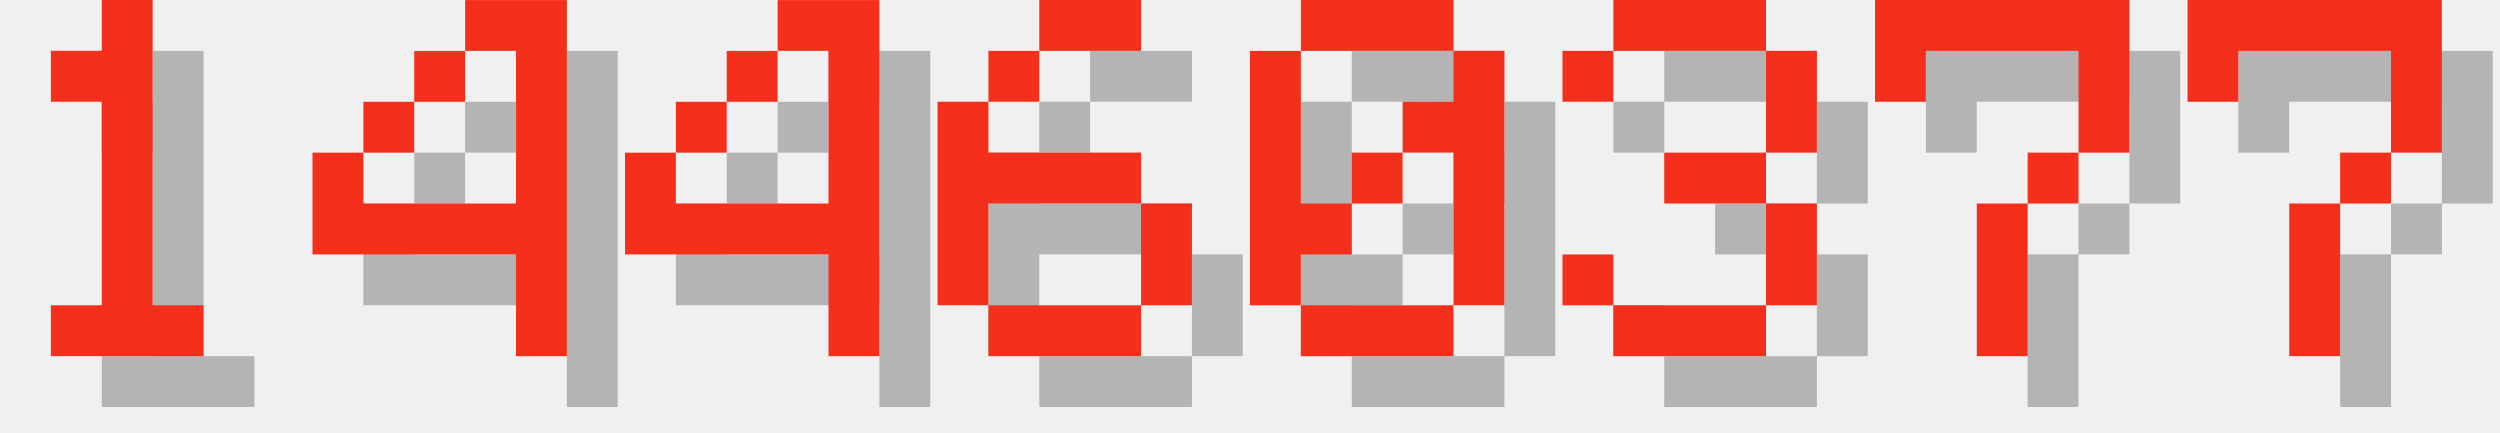
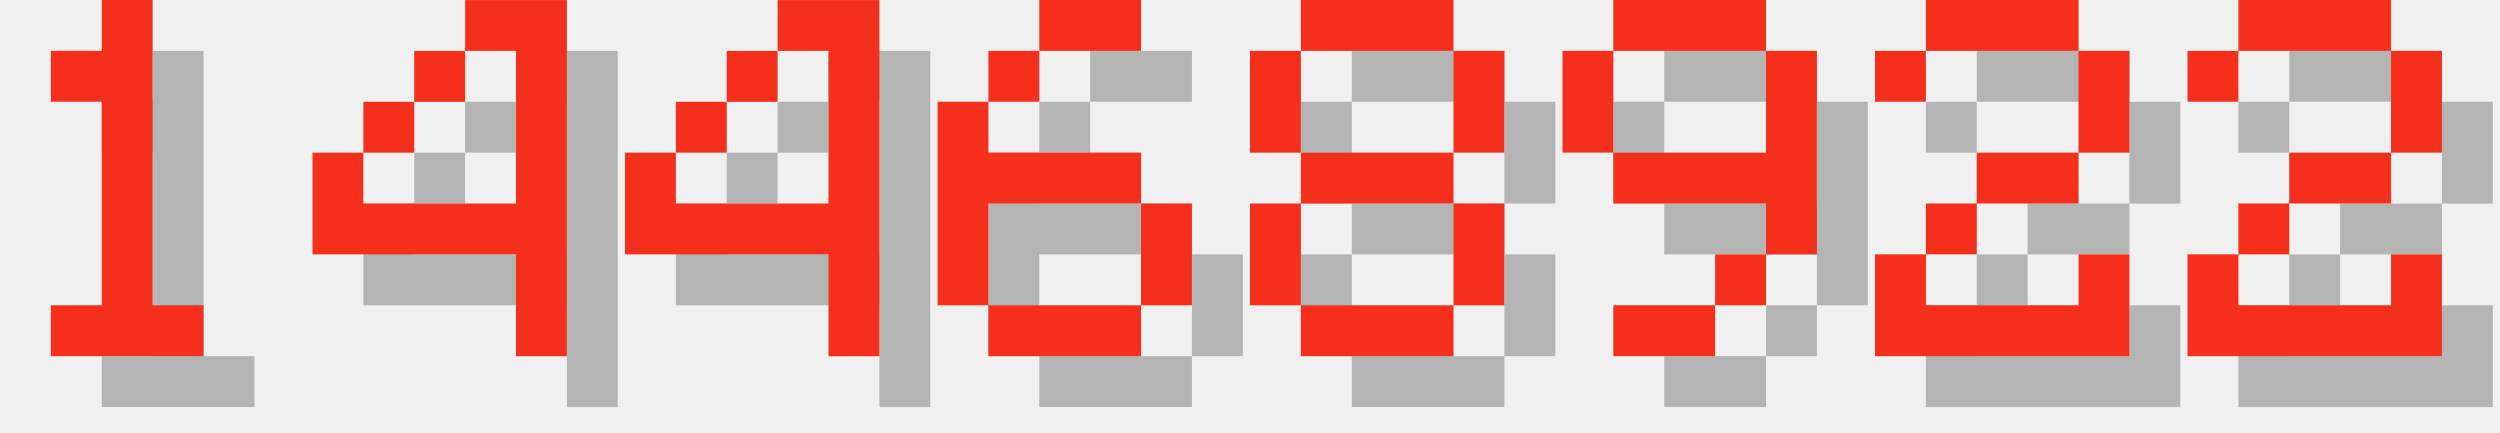
<svg xmlns="http://www.w3.org/2000/svg" version="1.1" width="208.0" height="36">
  <style>
        .text-foreground {
            fill: #F4301C;
        }
        .text-shadow {
            fill: #000000;
            fill-opacity: 0.25;
        }
    </style>
  <g class="digit" id="digit_1" transform="translate(0.0, 0), scale(4)">
    <path id="digit_1_shadow" class="text-shadow" d="m2.117 2.117v1.058h1.058v4.233h-1.058v1.058h3.175v-1.058h-1.058v-6.35h-1.058v1.058h-1.058z" fill-opacity=".5" style="paint-order:stroke fill markers" />
    <path id="digit_1_fg" class="text-foreground" d="m1.058 1.058v1.058h1.058v4.233h-1.058v1.058h3.175v-1.058h-1.058v-6.35h-1.058v1.058h-1.058z" fill="#fff" style="paint-order:stroke fill markers" />
  </g>
  <g class="digit" id="digit_4" transform="translate(26.0, 0), scale(4)">
    <path id="digit_4_shadow" class="text-shadow" d="m4.233 1.058v1.058h1.058v3.175h-3.175v-1.058h-1.058v2.117h4.233v2.117h1.058v-7.408h-2.117zm-2.117 3.175h1.058v-1.058h-1.058v1.058zm1.058-1.058h1.058v-1.058h-1.058v1.058z" fill-opacity=".5" style="paint-order:stroke fill markers" />
    <path id="digit_4_fg" class="text-foreground" d="m3.175 0v1.058h1.058v3.175h-3.175v-1.058h-1.058v2.117h4.233v2.117h1.058v-7.408h-2.117zm-2.117 3.175h1.058v-1.058h-1.058v1.058zm1.058-1.058h1.058v-1.058h-1.058v1.058z" fill="#fff" style="paint-order:stroke fill markers" />
  </g>
  <g class="digit" id="digit_4" transform="translate(52.0, 0), scale(4)">
    <path id="digit_4_shadow" class="text-shadow" d="m4.233 1.058v1.058h1.058v3.175h-3.175v-1.058h-1.058v2.117h4.233v2.117h1.058v-7.408h-2.117zm-2.117 3.175h1.058v-1.058h-1.058v1.058zm1.058-1.058h1.058v-1.058h-1.058v1.058z" fill-opacity=".5" style="paint-order:stroke fill markers" />
    <path id="digit_4_fg" class="text-foreground" d="m3.175 0v1.058h1.058v3.175h-3.175v-1.058h-1.058v2.117h4.233v2.117h1.058v-7.408h-2.117zm-2.117 3.175h1.058v-1.058h-1.058v1.058zm1.058-1.058h1.058v-1.058h-1.058v1.058z" fill="#fff" style="paint-order:stroke fill markers" />
  </g>
  <g class="digit" id="digit_6" transform="translate(78.0, 0), scale(4)">
    <path id="digit_6_shadow" class="text-shadow" d="m3.175 1.058v1.058h2.117v-1.058h-2.117zm0 1.058h-1.058v1.058h1.058v-1.058zm-1.058 1.058h-1.058v4.233h1.058v-2.117h3.175v-1.058h-3.175v-1.058zm3.175 2.117v2.117h1.058v-2.117h-1.058zm0 2.117h-3.175v1.058h3.175v-1.058z" fill-opacity=".5" style="paint-order:stroke fill markers" />
    <path id="digit_6_fg" class="text-foreground" d="m2.117 0v1.058h2.117v-1.058h-2.117zm0 1.058h-1.058v1.058h1.058v-1.058zm-1.058 1.058h-1.058v4.233h1.058v-2.117h3.175v-1.058h-3.175v-1.058zm3.175 2.117v2.117h1.058v-2.117h-1.058zm0 2.117h-3.175v1.058h3.175v-1.058z" fill="#fff" style="paint-order:stroke fill markers" />
  </g>
-   <g class="digit" id="digit_0" transform="translate(104.0, 0), scale(4)">
-     <path id="digit_0_shadow" class="text-shadow" d="m2.117 1.058v1.058h3.175v-1.058h-3.175zm3.175 1.058v1.058h-1.058v1.058h1.058v3.175h1.058v-5.292h-1.058zm0 5.292h-3.175v1.058h3.175v-1.058zm-3.175 0v-1.058h1.058v-1.058h-1.058v-3.175h-1.058v5.292h1.058zm1.058-2.117h1.058v-1.058h-1.058v1.058z" fill-opacity=".5" style="paint-order:stroke fill markers" />
-     <path id="digit_0_fg" class="text-foreground" d="m1.058 0v1.058h3.175v-1.058h-3.175zm3.175 1.058v1.058h-1.058v1.058h1.058v3.175h1.058v-5.292h-1.058zm0 5.292h-3.175v1.058h3.175v-1.058zm-3.175 0v-1.058h1.058v-1.058h-1.058v-3.175h-1.058v5.292h1.058zm1.058-2.117h1.058v-1.058h-1.058v1.058z" fill="#fff" style="paint-order:stroke fill markers" />
+   <g class="digit" id="digit_8" transform="translate(104.0, 0), scale(4)">
+     <path id="digit_8_shadow" class="text-shadow" d="m2.117 1.058v1.058h3.175v-1.058h-3.175zm3.175 1.058v2.117h1.058v-2.117h-1.058zm0 2.117h-3.175v1.058h3.175v-1.058zm0 1.058v2.117h1.058v-2.117h-1.058zm0 2.117h-3.175v1.058h3.175v-1.058zm-3.175 0v-2.117h-1.058v2.117h1.058zm0-3.175v-2.117h-1.058v2.117h1.058z" fill-opacity=".5" style="paint-order:stroke fill markers" />
+     <path id="digit_8_fg" class="text-foreground" d="m1.058 0v1.058h3.175v-1.058h-3.175zm3.175 1.058v2.117h1.058v-2.117h-1.058zm0 2.117h-3.175v1.058h3.175v-1.058zm0 1.058v2.117h1.058v-2.117h-1.058zm0 2.117h-3.175v1.058h3.175v-1.058zm-3.175 0v-2.117h-1.058v2.117h1.058zm0-3.175v-2.117h-1.058v2.117h1.058z" fill="#fff" style="paint-order:stroke fill markers" />
  </g>
-   <g class="digit" id="digit_3" transform="translate(130.0, 0), scale(4)">
-     <path id="digit_3_shadow" class="text-shadow" d="m1.058 2.117v1.058h1.058v-1.058h3.175v2.117h-2.117v1.058h2.117v2.117h-3.175v-1.058h-1.058v1.058h1.058v1.058h3.175v-1.058h1.058v-2.117h-1.058v-1.058h1.058v-2.117h-1.058v-1.058h-3.175v1.058h-1.058z" fill-opacity=".5" style="paint-order:stroke fill markers" />
-     <path id="digit_3_fg" class="text-foreground" d="m0 1.058v1.058h1.058v-1.058h3.175v2.117h-2.117v1.058h2.117v2.117h-3.175v-1.058h-1.058v1.058h1.058v1.058h3.175v-1.058h1.058v-2.117h-1.058v-1.058h1.058v-2.117h-1.058v-1.058h-3.175v1.058h-1.058z" fill="#fff" style="paint-order:stroke fill markers" />
+   <g class="digit" id="digit_9" transform="translate(130.0, 0), scale(4)">
+     <path id="digit_9_shadow" class="text-shadow" d="m2.117 1.058v1.058h3.175v-1.058h-3.175zm3.175 1.058v2.117h-3.175v1.058h3.175v1.058h1.058v-4.233h-1.058zm0 4.233h-1.058v1.058h1.058v-1.058zm-1.058 1.058h-2.117v1.058h2.117v-1.058zm-2.117-3.175v-2.117h-1.058v2.117h1.058z" fill-opacity=".5" style="paint-order:stroke fill markers" />
+     <path id="digit_9_fg" class="text-foreground" d="m1.058 0v1.058h3.175v-1.058h-3.175zm3.175 1.058v2.117h-3.175v1.058h3.175v1.058h1.058v-4.233h-1.058zm0 4.233h-1.058v1.058h1.058v-1.058zm-1.058 1.058h-2.117v1.058h2.117v-1.058zm-2.117-3.175v-2.117h-1.058v2.117h1.058z" fill="#fff" style="paint-order:stroke fill markers" />
  </g>
-   <g class="digit" id="digit_7" transform="translate(156.0, 0), scale(4)">
-     <path id="digit_7_shadow" class="text-shadow" d="m1.058 1.058 2e-6 2.117h1.058v-1.058h3.175v1.058l2e-7 1.058h-1.058v1.058h-1.058l4e-7 3.175 1.058 1e-7v-3.175h1.058v-1.058h1.058l5e-7 -1.058v-2.117z" fill-opacity=".5" style="paint-order:stroke fill markers" />
-     <path id="digit_7_fg" class="text-foreground" d="m0 0 2e-6 2.117h1.058v-1.058h3.175v1.058l2e-7 1.058h-1.058v1.058h-1.058l4e-7 3.175 1.058 1e-7v-3.175h1.058v-1.058h1.058l5e-7 -1.058v-2.117z" fill="#fff" style="paint-order:stroke fill markers" />
+   <g class="digit" id="digit_2" transform="translate(156.0, 0), scale(4)">
+     <path id="digit_2_shadow" class="text-shadow" d="m1.058 2.117v1.058h1.058v-1.058h3.175v2.117h-2.117v1.058h-1.058v1.058h-1.058v2.117h5.292v-2.117h-1.058v1.058h-3.175v-1.058h1.058v-1.058h2.117v-1.058h1.058v-2.117h-1.058v-1.058h-3.175v1.058h-1.058z" fill-opacity=".5" style="paint-order:stroke fill markers" />
+     <path id="digit_2_fg" class="text-foreground" d="m0 1.058v1.058h1.058v-1.058h3.175v2.117h-2.117v1.058h-1.058v1.058h-1.058v2.117h5.292v-2.117h-1.058v1.058h-3.175v-1.058h1.058v-1.058h2.117v-1.058h1.058v-2.117h-1.058v-1.058h-3.175v1.058h-1.058z" fill="#fff" style="paint-order:stroke fill markers" />
  </g>
-   <g class="digit" id="digit_7" transform="translate(182.0, 0), scale(4)">
-     <path id="digit_7_shadow" class="text-shadow" d="m1.058 1.058 2e-6 2.117h1.058v-1.058h3.175v1.058l2e-7 1.058h-1.058v1.058h-1.058l4e-7 3.175 1.058 1e-7v-3.175h1.058v-1.058h1.058l5e-7 -1.058v-2.117z" fill-opacity=".5" style="paint-order:stroke fill markers" />
-     <path id="digit_7_fg" class="text-foreground" d="m0 0 2e-6 2.117h1.058v-1.058h3.175v1.058l2e-7 1.058h-1.058v1.058h-1.058l4e-7 3.175 1.058 1e-7v-3.175h1.058v-1.058h1.058l5e-7 -1.058v-2.117z" fill="#fff" style="paint-order:stroke fill markers" />
+   <g class="digit" id="digit_2" transform="translate(182.0, 0), scale(4)">
+     <path id="digit_2_shadow" class="text-shadow" d="m1.058 2.117v1.058h1.058v-1.058h3.175v2.117h-2.117v1.058h-1.058v1.058h-1.058v2.117h5.292v-2.117h-1.058v1.058h-3.175v-1.058h1.058v-1.058h2.117v-1.058h1.058v-2.117h-1.058v-1.058h-3.175v1.058h-1.058z" fill-opacity=".5" style="paint-order:stroke fill markers" />
+     <path id="digit_2_fg" class="text-foreground" d="m0 1.058v1.058h1.058v-1.058h3.175v2.117h-2.117v1.058h-1.058v1.058h-1.058v2.117h5.292v-2.117h-1.058v1.058h-3.175v-1.058h1.058v-1.058h2.117v-1.058h1.058v-2.117h-1.058v-1.058h-3.175v1.058h-1.058z" fill="#fff" style="paint-order:stroke fill markers" />
  </g>
</svg>
